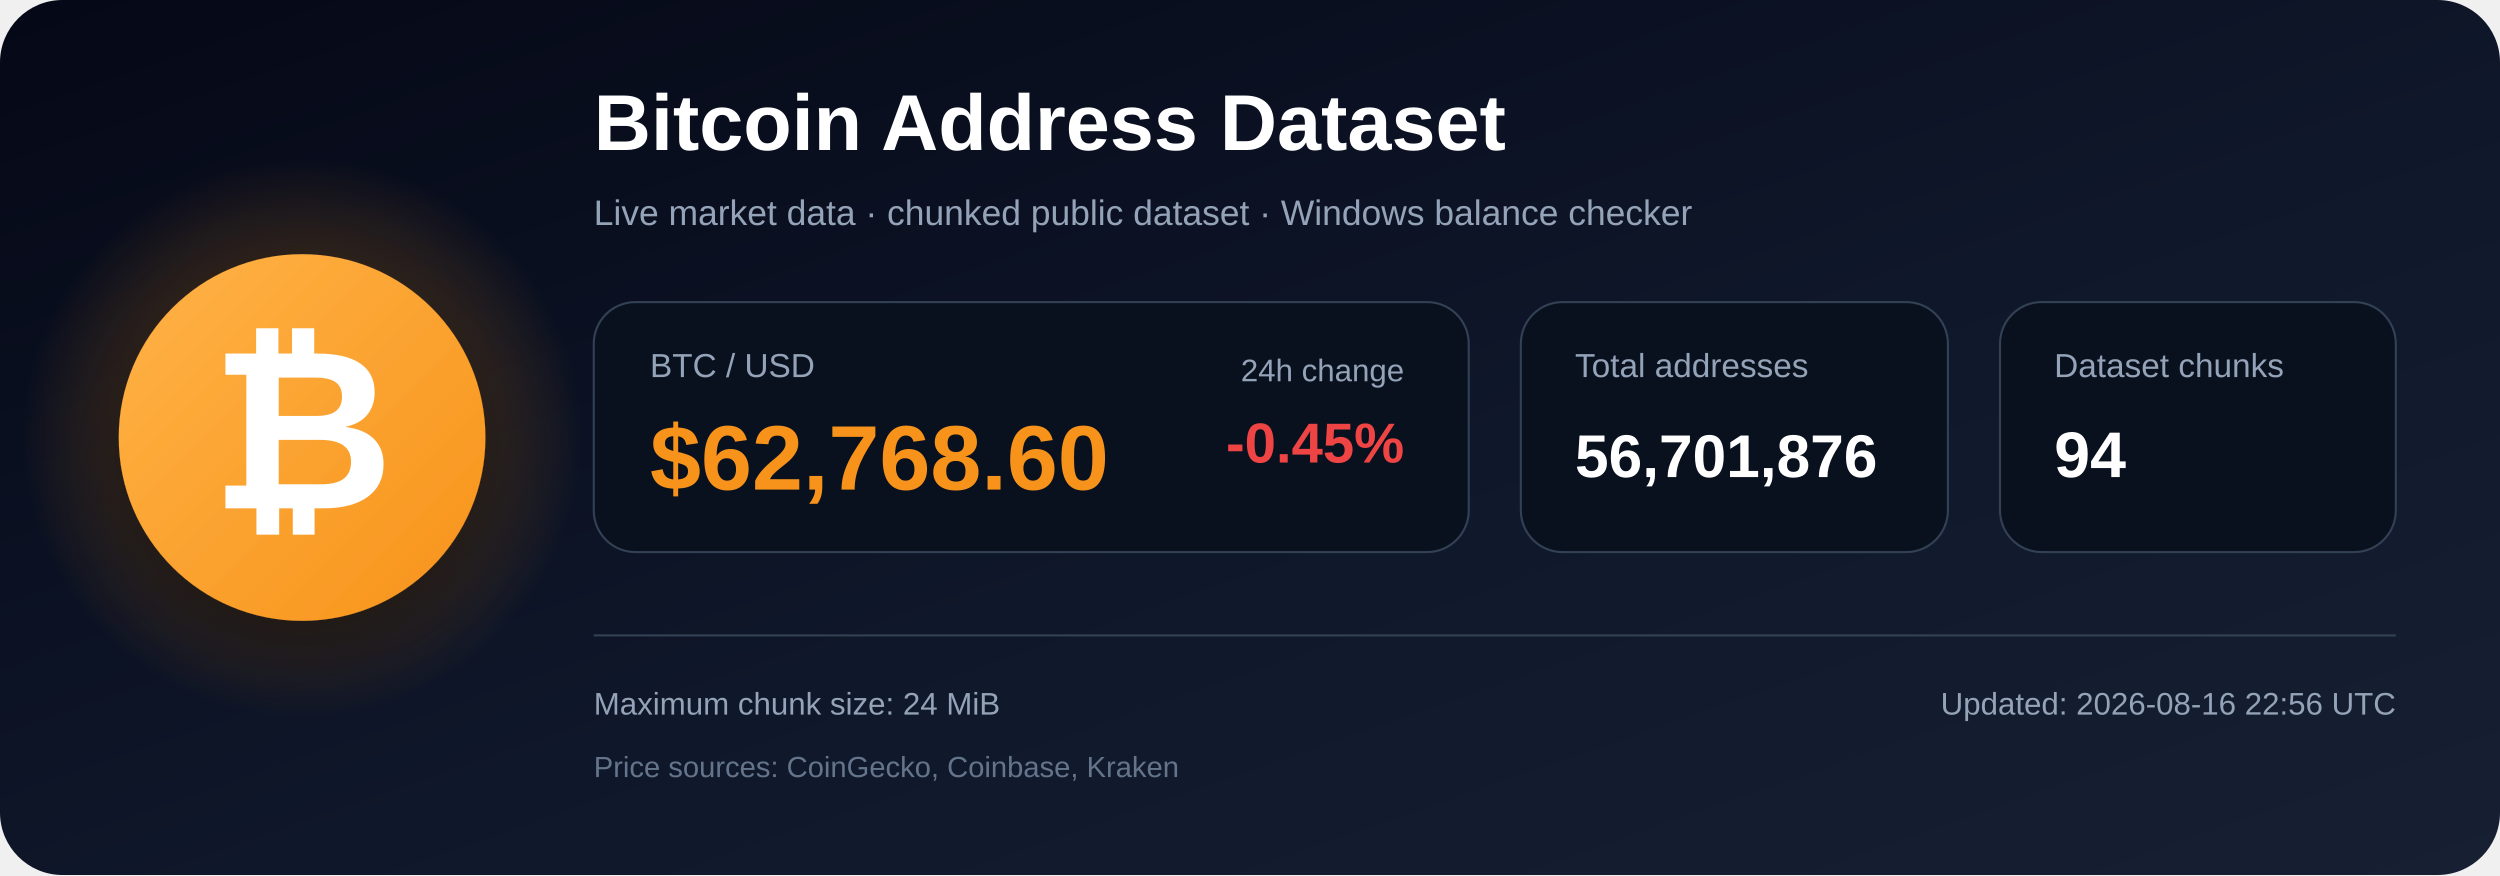
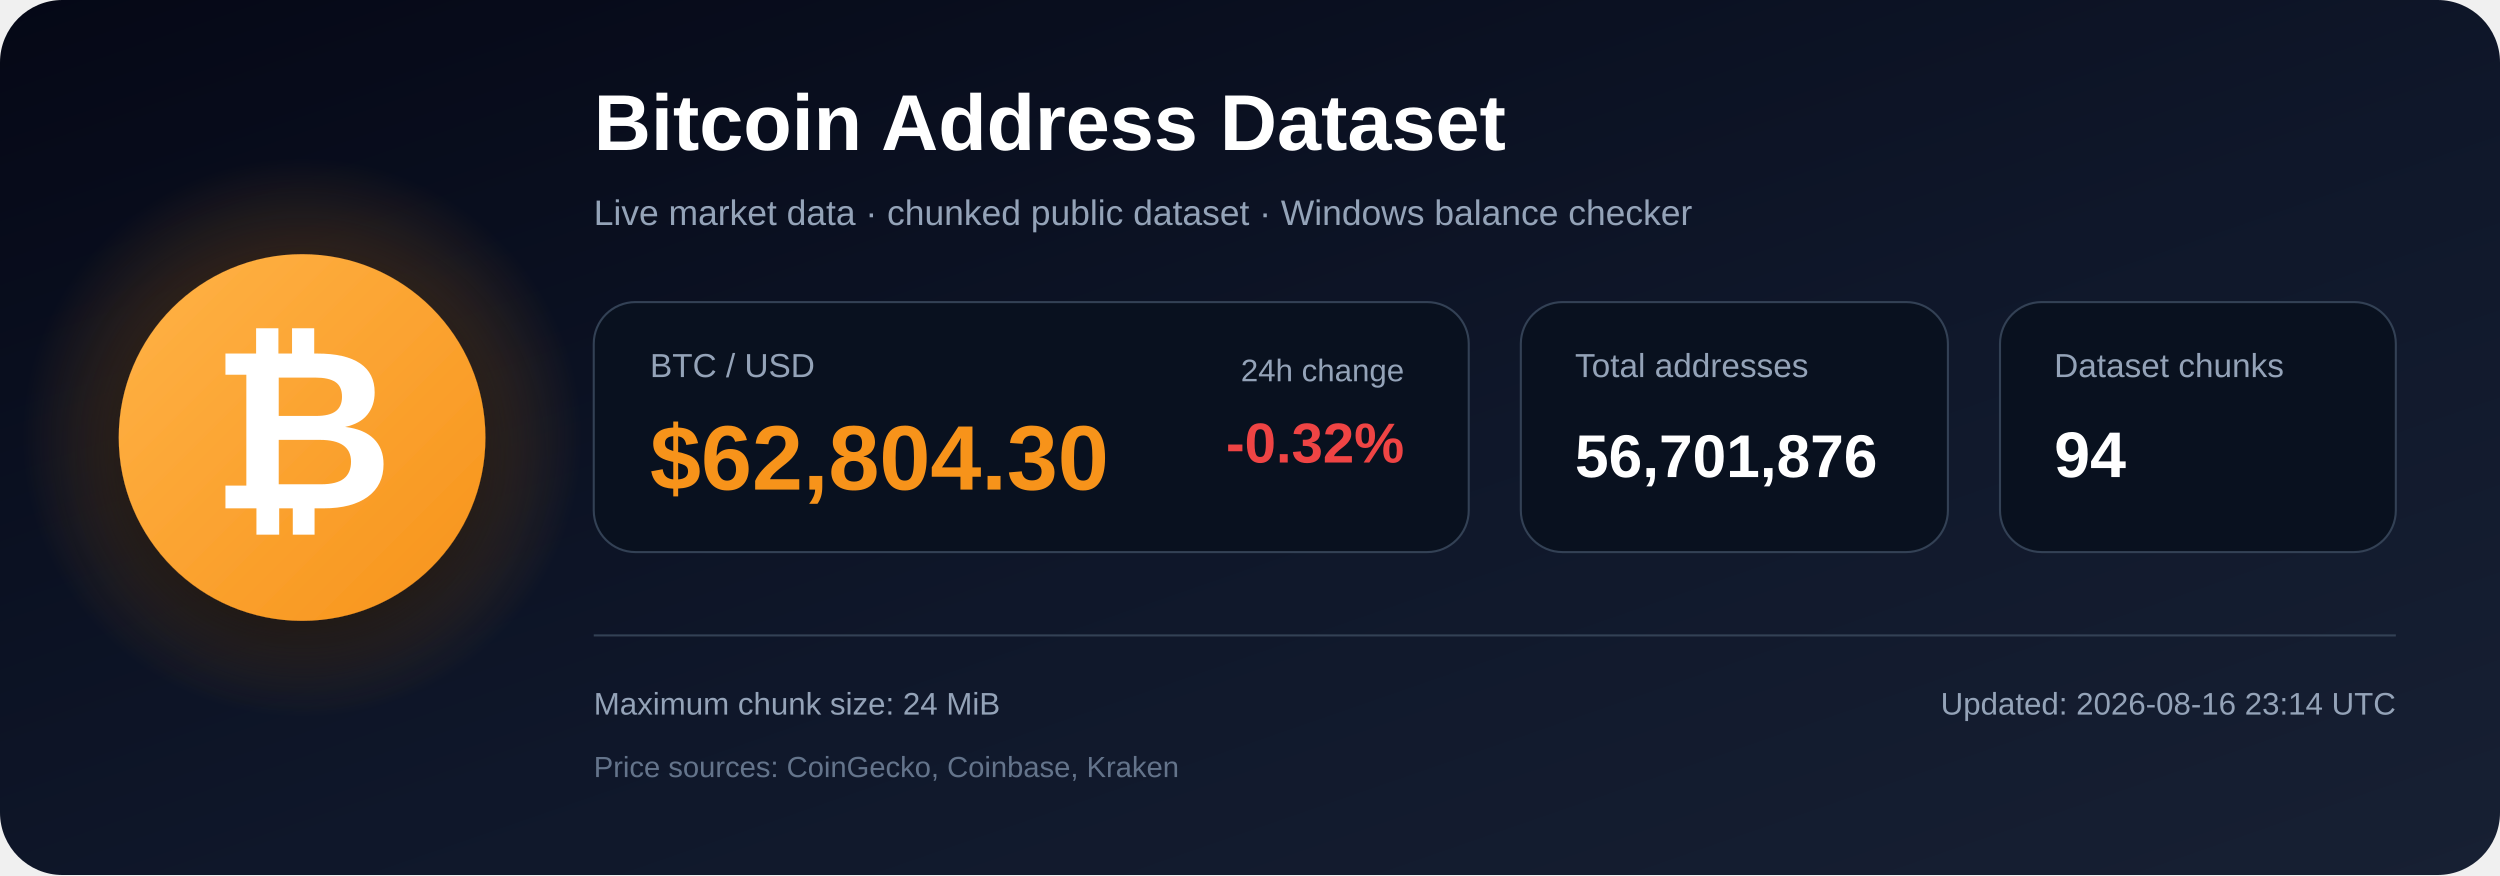
<svg xmlns="http://www.w3.org/2000/svg" width="1200" height="420" viewBox="0 0 1200 420" role="img" aria-labelledby="title description">
  <defs>
    <linearGradient id="bg" x1="0" y1="0" x2="1" y2="1">
      <stop offset="0%" stop-color="#050816" />
      <stop offset="55%" stop-color="#0f172a" />
      <stop offset="100%" stop-color="#172033" />
    </linearGradient>
    <radialGradient id="glow">
      <stop offset="0%" stop-color="#f7931a" stop-opacity=".48" />
      <stop offset="100%" stop-color="#f7931a" stop-opacity="0" />
    </radialGradient>
    <linearGradient id="orange" x1="0" y1="0" x2="1" y2="1">
      <stop offset="0%" stop-color="#ffb347" />
      <stop offset="100%" stop-color="#f7931a" />
    </linearGradient>
    <filter id="shadow" x="-40%" y="-40%" width="180%" height="180%">
      <feDropShadow dx="0" dy="12" stdDeviation="18" flood-color="#000000" flood-opacity=".50" />
    </filter>
  </defs>
  <rect width="1200" height="420" rx="30" fill="url(#bg)" />
  <circle cx="145" cy="210" r="135" fill="url(#glow)" />
  <circle cx="145" cy="210" r="88" fill="url(#orange)" filter="url(#shadow)" />
  <text x="145" y="244" text-anchor="middle" font-family="Arial, Helvetica, sans-serif" font-size="108" font-weight="700" fill="#ffffff">₿</text>
  <text x="285" y="72" font-family="Arial, Helvetica, sans-serif" font-size="38" font-weight="700" fill="#ffffff">
    Bitcoin Address Dataset
  </text>
  <text x="285" y="108" font-family="Arial, Helvetica, sans-serif" font-size="17" fill="#94a3b8">
    Live market data · chunked public dataset · Windows balance checker
  </text>
  <rect x="285" y="145" width="420" height="120" rx="20" fill="#09111f" stroke="#334155" />
  <text x="312" y="181" font-family="Arial, Helvetica, sans-serif" font-size="16" fill="#94a3b8">BTC / USD</text>
-   <text x="312" y="235" font-family="Arial, Helvetica, sans-serif" font-size="44" font-weight="700" fill="#f7931a">$62,768.60</text>
+   <text x="312" y="235" font-family="Arial, Helvetica, sans-serif" font-size="44" font-weight="700" fill="#f7931a">$62,804.30</text>
  <text x="674" y="183" text-anchor="end" font-family="Arial, Helvetica, sans-serif" font-size="15" fill="#94a3b8">24h change</text>
-   <text x="674" y="222" text-anchor="end" font-family="Arial, Helvetica, sans-serif" font-size="27" font-weight="700" fill="#ef4444">-0.45%</text>
+   <text x="674" y="222" text-anchor="end" font-family="Arial, Helvetica, sans-serif" font-size="27" font-weight="700" fill="#ef4444">-0.32%</text>
  <rect x="730" y="145" width="205" height="120" rx="20" fill="#09111f" stroke="#334155" />
  <text x="756" y="181" font-family="Arial, Helvetica, sans-serif" font-size="16" fill="#94a3b8">Total addresses</text>
  <text x="756" y="229" font-family="Arial, Helvetica, sans-serif" font-size="29" font-weight="700" fill="#ffffff">56,701,876</text>
  <rect x="960" y="145" width="190" height="120" rx="20" fill="#09111f" stroke="#334155" />
  <text x="986" y="181" font-family="Arial, Helvetica, sans-serif" font-size="16" fill="#94a3b8">Dataset chunks</text>
  <text x="986" y="229" font-family="Arial, Helvetica, sans-serif" font-size="31" font-weight="700" fill="#ffffff">94</text>
  <line x1="285" y1="305" x2="1150" y2="305" stroke="#334155" stroke-width="1" />
  <text x="285" y="343" font-family="Arial, Helvetica, sans-serif" font-size="15" fill="#94a3b8">
    Maximum chunk size: 24 MiB
  </text>
  <text x="285" y="373" font-family="Arial, Helvetica, sans-serif" font-size="14" fill="#64748b">
    Price sources: CoinGecko, Coinbase, Kraken
  </text>
  <text x="1150" y="343" text-anchor="end" font-family="Arial, Helvetica, sans-serif" font-size="15" fill="#94a3b8">
-     Updated: 2026-08-16 22:56 UTC
+     Updated: 2026-08-16 23:14 UTC
  </text>
</svg>
